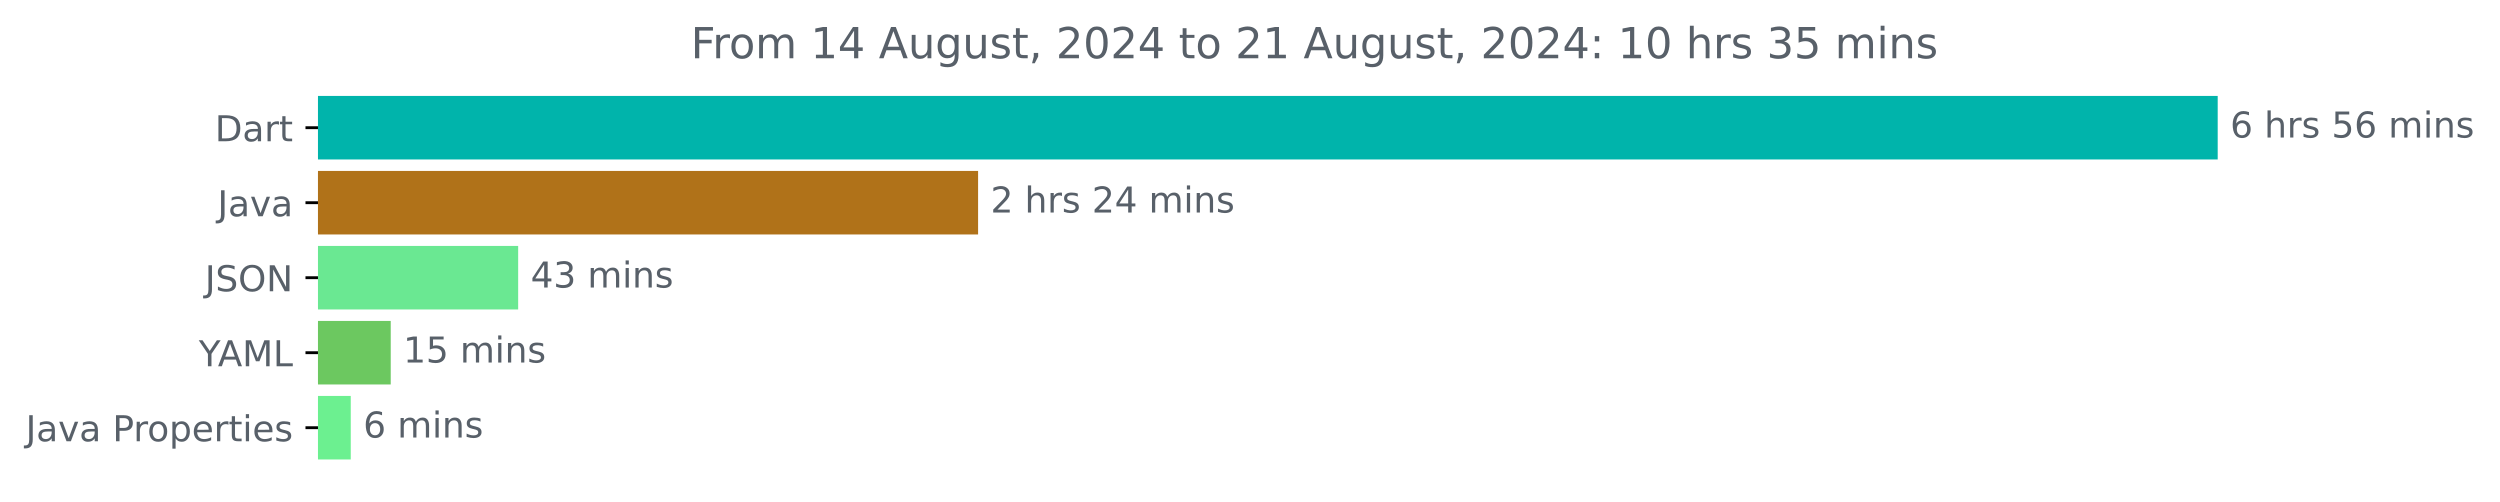
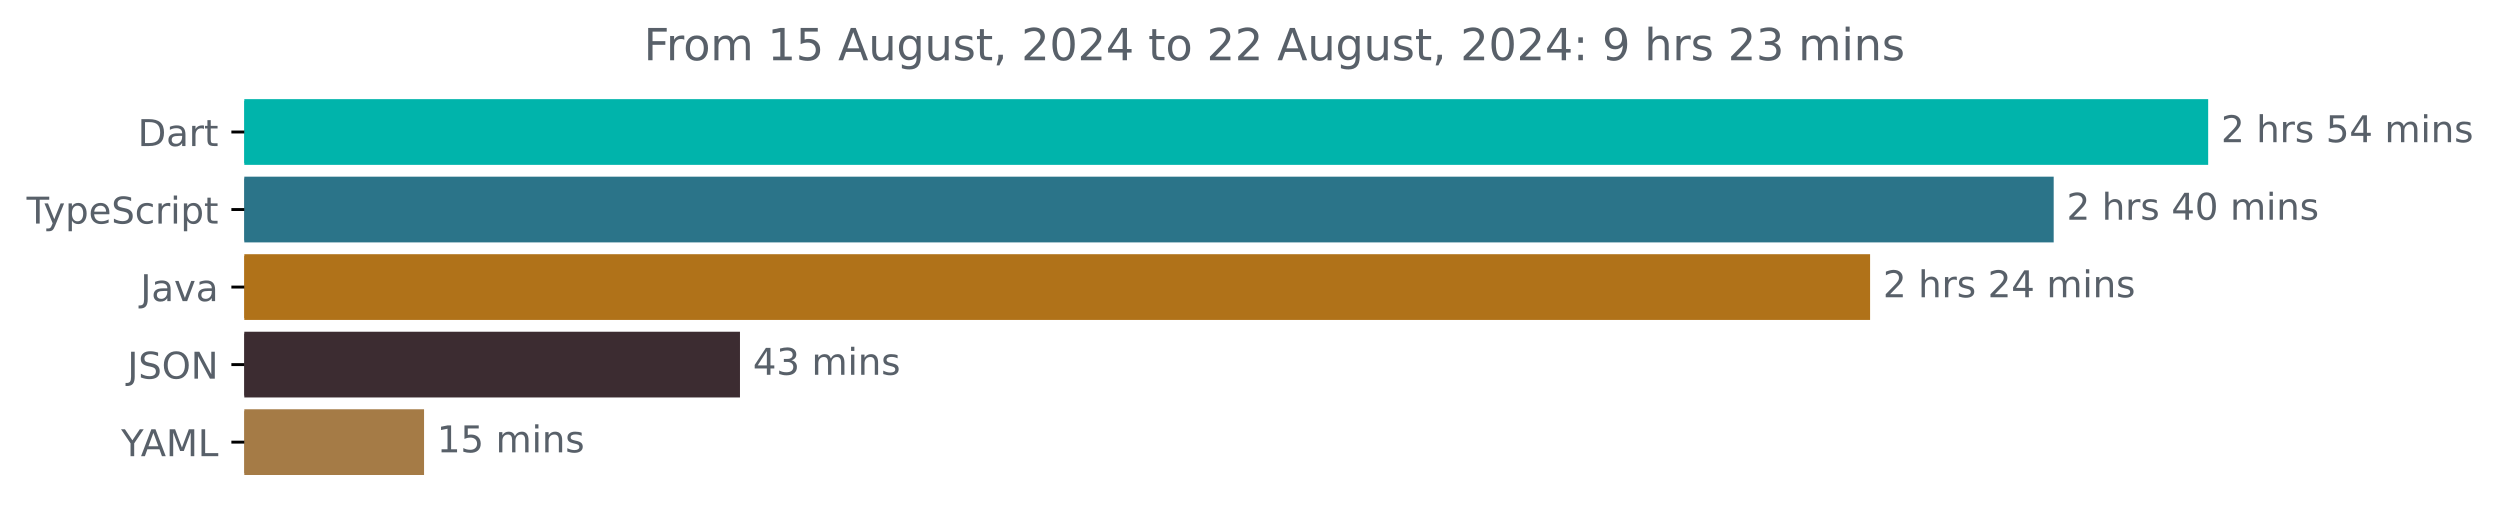
- <svg xmlns="http://www.w3.org/2000/svg" xmlns:xlink="http://www.w3.org/1999/xlink" width="700.01pt" height="140.398pt" viewBox="0 0 700.01 140.398" version="1.1">
+ <svg xmlns="http://www.w3.org/2000/svg" xmlns:xlink="http://www.w3.org/1999/xlink" width="677.144pt" height="140.398pt" viewBox="0 0 677.144 140.398" version="1.1">
  <defs>
    <style type="text/css">*{stroke-linejoin: round; stroke-linecap: butt}</style>
  </defs>
  <g id="figure_1">
    <g id="patch_1">
-       <path d="M 0 140.398  L 700.01 140.398  L 700.01 0  L 0 0  L 0 140.398  z " style="fill: none" />
+       <path d="M -0 140.398  L 677.144 140.398  L 677.144 0  L -0 0  L -0 140.398  z " style="fill: none" />
    </g>
    <g id="axes_1">
      <g id="patch_2">
-         <path d="M 89.036 27.358  L 620.465 27.358  L 620.465 44.158  L 89.036 44.158  z " clip-path="url(#pee0c96972b)" style="fill: #00b4ab; stroke: #00b4ab; stroke-linejoin: miter" />
+         <path d="M 66.17 27.358  L 597.599 27.358  L 597.599 44.158  L 66.17 44.158  z " clip-path="url(#pb655d90a09)" style="fill: #00b4ab; stroke: #00b4ab; stroke-linejoin: miter" />
      </g>
      <g id="patch_3">
-         <path d="M 89.036 48.358  L 273.369 48.358  L 273.369 65.158  L 89.036 65.158  z " clip-path="url(#pee0c96972b)" style="fill: #b07219; stroke: #b07219; stroke-linejoin: miter" />
+         <path d="M 66.17 48.358  L 555.757 48.358  L 555.757 65.158  L 66.17 65.158  z " clip-path="url(#pb655d90a09)" style="fill: #2b7489; stroke: #2b7489; stroke-linejoin: miter" />
      </g>
      <g id="patch_4">
-         <path d="M 89.036 69.358  L 144.587 69.358  L 144.587 86.158  L 89.036 86.158  z " clip-path="url(#pee0c96972b)" style="fill: #6ae892; stroke: #6ae892; stroke-linejoin: miter" />
+         <path d="M 66.17 69.358  L 506.026 69.358  L 506.026 86.158  L 66.17 86.158  z " clip-path="url(#pb655d90a09)" style="fill: #b07219; stroke: #b07219; stroke-linejoin: miter" />
      </g>
      <g id="patch_5">
-         <path d="M 89.036 90.358  L 108.905 90.358  L 108.905 107.158  L 89.036 107.158  z " clip-path="url(#pee0c96972b)" style="fill: #6cc860; stroke: #6cc860; stroke-linejoin: miter" />
+         <path d="M 66.17 90.358  L 199.928 90.358  L 199.928 107.158  L 66.17 107.158  z " clip-path="url(#pb655d90a09)" style="fill: #3c2c31; stroke: #3c2c31; stroke-linejoin: miter" />
      </g>
      <g id="patch_6">
-         <path d="M 89.036 111.358  L 97.713 111.358  L 97.713 128.158  L 89.036 128.158  z " clip-path="url(#pee0c96972b)" style="fill: #6cf090; stroke: #6cf090; stroke-linejoin: miter" />
+         <path d="M 66.17 111.358  L 114.357 111.358  L 114.357 128.158  L 66.17 128.158  z " clip-path="url(#pb655d90a09)" style="fill: #a57b46; stroke: #a57b46; stroke-linejoin: miter" />
      </g>
      <g id="matplotlib.axis_1" />
      <g id="matplotlib.axis_2">
        <g id="ytick_1">
          <g id="line2d_1">
            <defs>
-               <path id="m2490106f35" d="M 0 0  L -3.5 0  " style="stroke: #000000; stroke-width: 0.8" />
+               <path id="m8433dd0aea" d="M 0 0  L -3.5 0  " style="stroke: #000000; stroke-width: 0.8" />
            </defs>
            <g>
-               <use xlink:href="#m2490106f35" x="89.036" y="35.758" style="stroke: #000000; stroke-width: 0.8" />
+               <use xlink:href="#m8433dd0aea" x="66.17" y="35.758" style="stroke: #000000; stroke-width: 0.8" />
            </g>
          </g>
          <g id="text_1">
-             <g style="fill: #586069" transform="translate(60.17656 39.55734) scale(0.1 -0.1)">
+             <g style="fill: #586069" transform="translate(37.31094 39.55734) scale(0.1 -0.1)">
              <defs>
                <path id="DejaVuSans-44" d="M 1259 4147  L 1259 519  L 2022 519  Q 2988 519 3436 956  Q 3884 1394 3884 2338  Q 3884 3275 3436 3711  Q 2988 4147 2022 4147  L 1259 4147  z M 628 4666  L 1925 4666  Q 3281 4666 3915 4102  Q 4550 3538 4550 2338  Q 4550 1131 3912 565  Q 3275 0 1925 0  L 628 0  L 628 4666  z " transform="scale(0.015625)" />
                <path id="DejaVuSans-61" d="M 2194 1759  Q 1497 1759 1228 1600  Q 959 1441 959 1056  Q 959 750 1161 570  Q 1363 391 1709 391  Q 2188 391 2477 730  Q 2766 1069 2766 1631  L 2766 1759  L 2194 1759  z M 3341 1997  L 3341 0  L 2766 0  L 2766 531  Q 2569 213 2275 61  Q 1981 -91 1556 -91  Q 1019 -91 701 211  Q 384 513 384 1019  Q 384 1609 779 1909  Q 1175 2209 1959 2209  L 2766 2209  L 2766 2266  Q 2766 2663 2505 2880  Q 2244 3097 1772 3097  Q 1472 3097 1187 3025  Q 903 2953 641 2809  L 641 3341  Q 956 3463 1253 3523  Q 1550 3584 1831 3584  Q 2591 3584 2966 3190  Q 3341 2797 3341 1997  z " transform="scale(0.015625)" />
                <path id="DejaVuSans-72" d="M 2631 2963  Q 2534 3019 2420 3045  Q 2306 3072 2169 3072  Q 1681 3072 1420 2755  Q 1159 2438 1159 1844  L 1159 0  L 581 0  L 581 3500  L 1159 3500  L 1159 2956  Q 1341 3275 1631 3429  Q 1922 3584 2338 3584  Q 2397 3584 2469 3576  Q 2541 3569 2628 3553  L 2631 2963  z " transform="scale(0.015625)" />
                <path id="DejaVuSans-74" d="M 1172 4494  L 1172 3500  L 2356 3500  L 2356 3053  L 1172 3053  L 1172 1153  Q 1172 725 1289 603  Q 1406 481 1766 481  L 2356 481  L 2356 0  L 1766 0  Q 1100 0 847 248  Q 594 497 594 1153  L 594 3053  L 172 3053  L 172 3500  L 594 3500  L 594 4494  L 1172 4494  z " transform="scale(0.015625)" />
              </defs>
              <use xlink:href="#DejaVuSans-44" />
              <use xlink:href="#DejaVuSans-61" x="77.002" />
              <use xlink:href="#DejaVuSans-72" x="138.281" />
              <use xlink:href="#DejaVuSans-74" x="179.395" />
            </g>
          </g>
        </g>
        <g id="ytick_2">
          <g id="line2d_2">
            <g>
-               <use xlink:href="#m2490106f35" x="89.036" y="56.758" style="stroke: #000000; stroke-width: 0.8" />
+               <use xlink:href="#m8433dd0aea" x="66.17" y="56.758" style="stroke: #000000; stroke-width: 0.8" />
            </g>
          </g>
          <g id="text_2">
-             <g style="fill: #586069" transform="translate(60.91094 60.55734) scale(0.1 -0.1)">
+             <g style="fill: #586069" transform="translate(7.2 60.55734) scale(0.1 -0.1)">
+               <defs>
+                 <path id="DejaVuSans-54" d="M -19 4666  L 3928 4666  L 3928 4134  L 2272 4134  L 2272 0  L 1638 0  L 1638 4134  L -19 4134  L -19 4666  z " transform="scale(0.015625)" />
+                 <path id="DejaVuSans-79" d="M 2059 -325  Q 1816 -950 1584 -1140  Q 1353 -1331 966 -1331  L 506 -1331  L 506 -850  L 844 -850  Q 1081 -850 1212 -737  Q 1344 -625 1503 -206  L 1606 56  L 191 3500  L 800 3500  L 1894 763  L 2988 3500  L 3597 3500  L 2059 -325  z " transform="scale(0.015625)" />
+                 <path id="DejaVuSans-70" d="M 1159 525  L 1159 -1331  L 581 -1331  L 581 3500  L 1159 3500  L 1159 2969  Q 1341 3281 1617 3432  Q 1894 3584 2278 3584  Q 2916 3584 3314 3078  Q 3713 2572 3713 1747  Q 3713 922 3314 415  Q 2916 -91 2278 -91  Q 1894 -91 1617 61  Q 1341 213 1159 525  z M 3116 1747  Q 3116 2381 2855 2742  Q 2594 3103 2138 3103  Q 1681 3103 1420 2742  Q 1159 2381 1159 1747  Q 1159 1113 1420 752  Q 1681 391 2138 391  Q 2594 391 2855 752  Q 3116 1113 3116 1747  z " transform="scale(0.015625)" />
+                 <path id="DejaVuSans-65" d="M 3597 1894  L 3597 1613  L 953 1613  Q 991 1019 1311 708  Q 1631 397 2203 397  Q 2534 397 2845 478  Q 3156 559 3463 722  L 3463 178  Q 3153 47 2828 -22  Q 2503 -91 2169 -91  Q 1331 -91 842 396  Q 353 884 353 1716  Q 353 2575 817 3079  Q 1281 3584 2069 3584  Q 2775 3584 3186 3129  Q 3597 2675 3597 1894  z M 3022 2063  Q 3016 2534 2758 2815  Q 2500 3097 2075 3097  Q 1594 3097 1305 2825  Q 1016 2553 972 2059  L 3022 2063  z " transform="scale(0.015625)" />
+                 <path id="DejaVuSans-53" d="M 3425 4513  L 3425 3897  Q 3066 4069 2747 4153  Q 2428 4238 2131 4238  Q 1616 4238 1336 4038  Q 1056 3838 1056 3469  Q 1056 3159 1242 3001  Q 1428 2844 1947 2747  L 2328 2669  Q 3034 2534 3370 2195  Q 3706 1856 3706 1288  Q 3706 609 3251 259  Q 2797 -91 1919 -91  Q 1588 -91 1214 -16  Q 841 59 441 206  L 441 856  Q 825 641 1194 531  Q 1563 422 1919 422  Q 2459 422 2753 634  Q 3047 847 3047 1241  Q 3047 1584 2836 1778  Q 2625 1972 2144 2069  L 1759 2144  Q 1053 2284 737 2584  Q 422 2884 422 3419  Q 422 4038 858 4394  Q 1294 4750 2059 4750  Q 2388 4750 2728 4690  Q 3069 4631 3425 4513  z " transform="scale(0.015625)" />
+                 <path id="DejaVuSans-63" d="M 3122 3366  L 3122 2828  Q 2878 2963 2633 3030  Q 2388 3097 2138 3097  Q 1578 3097 1268 2742  Q 959 2388 959 1747  Q 959 1106 1268 751  Q 1578 397 2138 397  Q 2388 397 2633 464  Q 2878 531 3122 666  L 3122 134  Q 2881 22 2623 -34  Q 2366 -91 2075 -91  Q 1284 -91 818 406  Q 353 903 353 1747  Q 353 2603 823 3093  Q 1294 3584 2113 3584  Q 2378 3584 2631 3529  Q 2884 3475 3122 3366  z " transform="scale(0.015625)" />
+                 <path id="DejaVuSans-69" d="M 603 3500  L 1178 3500  L 1178 0  L 603 0  L 603 3500  z M 603 4863  L 1178 4863  L 1178 4134  L 603 4134  L 603 4863  z " transform="scale(0.015625)" />
+               </defs>
+               <use xlink:href="#DejaVuSans-54" />
+               <use xlink:href="#DejaVuSans-79" x="45.459" />
+               <use xlink:href="#DejaVuSans-70" x="104.639" />
+               <use xlink:href="#DejaVuSans-65" x="168.115" />
+               <use xlink:href="#DejaVuSans-53" x="229.639" />
+               <use xlink:href="#DejaVuSans-63" x="293.115" />
+               <use xlink:href="#DejaVuSans-72" x="348.096" />
+               <use xlink:href="#DejaVuSans-69" x="389.209" />
+               <use xlink:href="#DejaVuSans-70" x="416.992" />
+               <use xlink:href="#DejaVuSans-74" x="480.469" />
+             </g>
+           </g>
+         </g>
+         <g id="ytick_3">
+           <g id="line2d_3">
+             <g>
+               <use xlink:href="#m8433dd0aea" x="66.17" y="77.758" style="stroke: #000000; stroke-width: 0.8" />
+             </g>
+           </g>
+           <g id="text_3">
+             <g style="fill: #586069" transform="translate(38.04531 81.55734) scale(0.1 -0.1)">
              <defs>
                <path id="DejaVuSans-4a" d="M 628 4666  L 1259 4666  L 1259 325  Q 1259 -519 939 -900  Q 619 -1281 -91 -1281  L -331 -1281  L -331 -750  L -134 -750  Q 284 -750 456 -515  Q 628 -281 628 325  L 628 4666  z " transform="scale(0.015625)" />
                <path id="DejaVuSans-76" d="M 191 3500  L 800 3500  L 1894 563  L 2988 3500  L 3597 3500  L 2284 0  L 1503 0  L 191 3500  z " transform="scale(0.015625)" />
              </defs>
              <use xlink:href="#DejaVuSans-4a" />
              <use xlink:href="#DejaVuSans-61" x="29.492" />
              <use xlink:href="#DejaVuSans-76" x="90.771" />
              <use xlink:href="#DejaVuSans-61" x="149.951" />
            </g>
          </g>
        </g>
-         <g id="ytick_3">
-           <g id="line2d_3">
-             <g>
-               <use xlink:href="#m2490106f35" x="89.036" y="77.758" style="stroke: #000000; stroke-width: 0.8" />
-             </g>
-           </g>
-           <g id="text_3">
-             <g style="fill: #586069" transform="translate(57.38437 81.55734) scale(0.1 -0.1)">
-               <defs>
-                 <path id="DejaVuSans-53" d="M 3425 4513  L 3425 3897  Q 3066 4069 2747 4153  Q 2428 4238 2131 4238  Q 1616 4238 1336 4038  Q 1056 3838 1056 3469  Q 1056 3159 1242 3001  Q 1428 2844 1947 2747  L 2328 2669  Q 3034 2534 3370 2195  Q 3706 1856 3706 1288  Q 3706 609 3251 259  Q 2797 -91 1919 -91  Q 1588 -91 1214 -16  Q 841 59 441 206  L 441 856  Q 825 641 1194 531  Q 1563 422 1919 422  Q 2459 422 2753 634  Q 3047 847 3047 1241  Q 3047 1584 2836 1778  Q 2625 1972 2144 2069  L 1759 2144  Q 1053 2284 737 2584  Q 422 2884 422 3419  Q 422 4038 858 4394  Q 1294 4750 2059 4750  Q 2388 4750 2728 4690  Q 3069 4631 3425 4513  z " transform="scale(0.015625)" />
+         <g id="ytick_4">
+           <g id="line2d_4">
+             <g>
+               <use xlink:href="#m8433dd0aea" x="66.17" y="98.758" style="stroke: #000000; stroke-width: 0.8" />
+             </g>
+           </g>
+           <g id="text_4">
+             <g style="fill: #586069" transform="translate(34.51875 102.5573) scale(0.1 -0.1)">
+               <defs>
                <path id="DejaVuSans-4f" d="M 2522 4238  Q 1834 4238 1429 3725  Q 1025 3213 1025 2328  Q 1025 1447 1429 934  Q 1834 422 2522 422  Q 3209 422 3611 934  Q 4013 1447 4013 2328  Q 4013 3213 3611 3725  Q 3209 4238 2522 4238  z M 2522 4750  Q 3503 4750 4090 4092  Q 4678 3434 4678 2328  Q 4678 1225 4090 567  Q 3503 -91 2522 -91  Q 1538 -91 948 565  Q 359 1222 359 2328  Q 359 3434 948 4092  Q 1538 4750 2522 4750  z " transform="scale(0.015625)" />
                <path id="DejaVuSans-4e" d="M 628 4666  L 1478 4666  L 3547 763  L 3547 4666  L 4159 4666  L 4159 0  L 3309 0  L 1241 3903  L 1241 0  L 628 0  L 628 4666  z " transform="scale(0.015625)" />
              </defs>
              <use xlink:href="#DejaVuSans-4a" />
              <use xlink:href="#DejaVuSans-53" x="29.492" />
              <use xlink:href="#DejaVuSans-4f" x="92.969" />
              <use xlink:href="#DejaVuSans-4e" x="171.68" />
            </g>
          </g>
        </g>
-         <g id="ytick_4">
-           <g id="line2d_4">
-             <g>
-               <use xlink:href="#m2490106f35" x="89.036" y="98.758" style="stroke: #000000; stroke-width: 0.8" />
-             </g>
-           </g>
-           <g id="text_4">
-             <g style="fill: #586069" transform="translate(55.6625 102.5573) scale(0.1 -0.1)">
+         <g id="ytick_5">
+           <g id="line2d_5">
+             <g>
+               <use xlink:href="#m8433dd0aea" x="66.17" y="119.758" style="stroke: #000000; stroke-width: 0.8" />
+             </g>
+           </g>
+           <g id="text_5">
+             <g style="fill: #586069" transform="translate(32.79688 123.5573) scale(0.1 -0.1)">
              <defs>
                <path id="DejaVuSans-59" d="M -13 4666  L 666 4666  L 1959 2747  L 3244 4666  L 3922 4666  L 2272 2222  L 2272 0  L 1638 0  L 1638 2222  L -13 4666  z " transform="scale(0.015625)" />
                <path id="DejaVuSans-41" d="M 2188 4044  L 1331 1722  L 3047 1722  L 2188 4044  z M 1831 4666  L 2547 4666  L 4325 0  L 3669 0  L 3244 1197  L 1141 1197  L 716 0  L 50 0  L 1831 4666  z " transform="scale(0.015625)" />
                <path id="DejaVuSans-4d" d="M 628 4666  L 1569 4666  L 2759 1491  L 3956 4666  L 4897 4666  L 4897 0  L 4281 0  L 4281 4097  L 3078 897  L 2444 897  L 1241 4097  L 1241 0  L 628 0  L 628 4666  z " transform="scale(0.015625)" />
                <path id="DejaVuSans-4c" d="M 628 4666  L 1259 4666  L 1259 531  L 3531 531  L 3531 0  L 628 0  L 628 4666  z " transform="scale(0.015625)" />
              </defs>
              <use xlink:href="#DejaVuSans-59" />
              <use xlink:href="#DejaVuSans-41" x="53.334" />
              <use xlink:href="#DejaVuSans-4d" x="121.742" />
              <use xlink:href="#DejaVuSans-4c" x="208.021" />
            </g>
          </g>
        </g>
-         <g id="ytick_5">
-           <g id="line2d_5">
-             <g>
-               <use xlink:href="#m2490106f35" x="89.036" y="119.758" style="stroke: #000000; stroke-width: 0.8" />
-             </g>
-           </g>
-           <g id="text_5">
-             <g style="fill: #586069" transform="translate(7.2 123.5573) scale(0.1 -0.1)">
-               <defs>
-                 <path id="DejaVuSans-20" transform="scale(0.015625)" />
-                 <path id="DejaVuSans-50" d="M 1259 4147  L 1259 2394  L 2053 2394  Q 2494 2394 2734 2622  Q 2975 2850 2975 3272  Q 2975 3691 2734 3919  Q 2494 4147 2053 4147  L 1259 4147  z M 628 4666  L 2053 4666  Q 2838 4666 3239 4311  Q 3641 3956 3641 3272  Q 3641 2581 3239 2228  Q 2838 1875 2053 1875  L 1259 1875  L 1259 0  L 628 0  L 628 4666  z " transform="scale(0.015625)" />
-                 <path id="DejaVuSans-6f" d="M 1959 3097  Q 1497 3097 1228 2736  Q 959 2375 959 1747  Q 959 1119 1226 758  Q 1494 397 1959 397  Q 2419 397 2687 759  Q 2956 1122 2956 1747  Q 2956 2369 2687 2733  Q 2419 3097 1959 3097  z M 1959 3584  Q 2709 3584 3137 3096  Q 3566 2609 3566 1747  Q 3566 888 3137 398  Q 2709 -91 1959 -91  Q 1206 -91 779 398  Q 353 888 353 1747  Q 353 2609 779 3096  Q 1206 3584 1959 3584  z " transform="scale(0.015625)" />
-                 <path id="DejaVuSans-70" d="M 1159 525  L 1159 -1331  L 581 -1331  L 581 3500  L 1159 3500  L 1159 2969  Q 1341 3281 1617 3432  Q 1894 3584 2278 3584  Q 2916 3584 3314 3078  Q 3713 2572 3713 1747  Q 3713 922 3314 415  Q 2916 -91 2278 -91  Q 1894 -91 1617 61  Q 1341 213 1159 525  z M 3116 1747  Q 3116 2381 2855 2742  Q 2594 3103 2138 3103  Q 1681 3103 1420 2742  Q 1159 2381 1159 1747  Q 1159 1113 1420 752  Q 1681 391 2138 391  Q 2594 391 2855 752  Q 3116 1113 3116 1747  z " transform="scale(0.015625)" />
-                 <path id="DejaVuSans-65" d="M 3597 1894  L 3597 1613  L 953 1613  Q 991 1019 1311 708  Q 1631 397 2203 397  Q 2534 397 2845 478  Q 3156 559 3463 722  L 3463 178  Q 3153 47 2828 -22  Q 2503 -91 2169 -91  Q 1331 -91 842 396  Q 353 884 353 1716  Q 353 2575 817 3079  Q 1281 3584 2069 3584  Q 2775 3584 3186 3129  Q 3597 2675 3597 1894  z M 3022 2063  Q 3016 2534 2758 2815  Q 2500 3097 2075 3097  Q 1594 3097 1305 2825  Q 1016 2553 972 2059  L 3022 2063  z " transform="scale(0.015625)" />
-                 <path id="DejaVuSans-69" d="M 603 3500  L 1178 3500  L 1178 0  L 603 0  L 603 3500  z M 603 4863  L 1178 4863  L 1178 4134  L 603 4134  L 603 4863  z " transform="scale(0.015625)" />
-                 <path id="DejaVuSans-73" d="M 2834 3397  L 2834 2853  Q 2591 2978 2328 3040  Q 2066 3103 1784 3103  Q 1356 3103 1142 2972  Q 928 2841 928 2578  Q 928 2378 1081 2264  Q 1234 2150 1697 2047  L 1894 2003  Q 2506 1872 2764 1633  Q 3022 1394 3022 966  Q 3022 478 2636 193  Q 2250 -91 1575 -91  Q 1294 -91 989 -36  Q 684 19 347 128  L 347 722  Q 666 556 975 473  Q 1284 391 1588 391  Q 1994 391 2212 530  Q 2431 669 2431 922  Q 2431 1156 2273 1281  Q 2116 1406 1581 1522  L 1381 1569  Q 847 1681 609 1914  Q 372 2147 372 2553  Q 372 3047 722 3315  Q 1072 3584 1716 3584  Q 2034 3584 2315 3537  Q 2597 3491 2834 3397  z " transform="scale(0.015625)" />
-               </defs>
-               <use xlink:href="#DejaVuSans-4a" />
-               <use xlink:href="#DejaVuSans-61" x="29.492" />
-               <use xlink:href="#DejaVuSans-76" x="90.771" />
-               <use xlink:href="#DejaVuSans-61" x="149.951" />
-               <use xlink:href="#DejaVuSans-20" x="211.23" />
-               <use xlink:href="#DejaVuSans-50" x="243.018" />
-               <use xlink:href="#DejaVuSans-72" x="301.57" />
-               <use xlink:href="#DejaVuSans-6f" x="340.434" />
-               <use xlink:href="#DejaVuSans-70" x="401.615" />
-               <use xlink:href="#DejaVuSans-65" x="465.092" />
-               <use xlink:href="#DejaVuSans-72" x="526.615" />
-               <use xlink:href="#DejaVuSans-74" x="567.729" />
-               <use xlink:href="#DejaVuSans-69" x="606.938" />
-               <use xlink:href="#DejaVuSans-65" x="634.721" />
-               <use xlink:href="#DejaVuSans-73" x="696.244" />
-             </g>
-           </g>
-         </g>
      </g>
      <g id="text_6">
-         <g style="fill: #586069" transform="translate(624.4645 38.5175) scale(0.1 -0.1)">
-           <defs>
-             <path id="DejaVuSans-36" d="M 2113 2584  Q 1688 2584 1439 2293  Q 1191 2003 1191 1497  Q 1191 994 1439 701  Q 1688 409 2113 409  Q 2538 409 2786 701  Q 3034 994 3034 1497  Q 3034 2003 2786 2293  Q 2538 2584 2113 2584  z M 3366 4563  L 3366 3988  Q 3128 4100 2886 4159  Q 2644 4219 2406 4219  Q 1781 4219 1451 3797  Q 1122 3375 1075 2522  Q 1259 2794 1537 2939  Q 1816 3084 2150 3084  Q 2853 3084 3261 2657  Q 3669 2231 3669 1497  Q 3669 778 3244 343  Q 2819 -91 2113 -91  Q 1303 -91 875 529  Q 447 1150 447 2328  Q 447 3434 972 4092  Q 1497 4750 2381 4750  Q 2619 4750 2861 4703  Q 3103 4656 3366 4563  z " transform="scale(0.015625)" />
+         <g style="fill: #586069" transform="translate(601.5989 38.5175) scale(0.1 -0.1)">
+           <defs>
+             <path id="DejaVuSans-32" d="M 1228 531  L 3431 531  L 3431 0  L 469 0  L 469 531  Q 828 903 1448 1529  Q 2069 2156 2228 2338  Q 2531 2678 2651 2914  Q 2772 3150 2772 3378  Q 2772 3750 2511 3984  Q 2250 4219 1831 4219  Q 1534 4219 1204 4116  Q 875 4013 500 3803  L 500 4441  Q 881 4594 1212 4672  Q 1544 4750 1819 4750  Q 2544 4750 2975 4387  Q 3406 4025 3406 3419  Q 3406 3131 3298 2873  Q 3191 2616 2906 2266  Q 2828 2175 2409 1742  Q 1991 1309 1228 531  z " transform="scale(0.015625)" />
+             <path id="DejaVuSans-20" transform="scale(0.015625)" />
            <path id="DejaVuSans-68" d="M 3513 2113  L 3513 0  L 2938 0  L 2938 2094  Q 2938 2591 2744 2837  Q 2550 3084 2163 3084  Q 1697 3084 1428 2787  Q 1159 2491 1159 1978  L 1159 0  L 581 0  L 581 4863  L 1159 4863  L 1159 2956  Q 1366 3272 1645 3428  Q 1925 3584 2291 3584  Q 2894 3584 3203 3211  Q 3513 2838 3513 2113  z " transform="scale(0.015625)" />
+             <path id="DejaVuSans-73" d="M 2834 3397  L 2834 2853  Q 2591 2978 2328 3040  Q 2066 3103 1784 3103  Q 1356 3103 1142 2972  Q 928 2841 928 2578  Q 928 2378 1081 2264  Q 1234 2150 1697 2047  L 1894 2003  Q 2506 1872 2764 1633  Q 3022 1394 3022 966  Q 3022 478 2636 193  Q 2250 -91 1575 -91  Q 1294 -91 989 -36  Q 684 19 347 128  L 347 722  Q 666 556 975 473  Q 1284 391 1588 391  Q 1994 391 2212 530  Q 2431 669 2431 922  Q 2431 1156 2273 1281  Q 2116 1406 1581 1522  L 1381 1569  Q 847 1681 609 1914  Q 372 2147 372 2553  Q 372 3047 722 3315  Q 1072 3584 1716 3584  Q 2034 3584 2315 3537  Q 2597 3491 2834 3397  z " transform="scale(0.015625)" />
            <path id="DejaVuSans-35" d="M 691 4666  L 3169 4666  L 3169 4134  L 1269 4134  L 1269 2991  Q 1406 3038 1543 3061  Q 1681 3084 1819 3084  Q 2600 3084 3056 2656  Q 3513 2228 3513 1497  Q 3513 744 3044 326  Q 2575 -91 1722 -91  Q 1428 -91 1123 -41  Q 819 9 494 109  L 494 744  Q 775 591 1075 516  Q 1375 441 1709 441  Q 2250 441 2565 725  Q 2881 1009 2881 1497  Q 2881 1984 2565 2268  Q 2250 2553 1709 2553  Q 1456 2553 1204 2497  Q 953 2441 691 2322  L 691 4666  z " transform="scale(0.015625)" />
+             <path id="DejaVuSans-34" d="M 2419 4116  L 825 1625  L 2419 1625  L 2419 4116  z M 2253 4666  L 3047 4666  L 3047 1625  L 3713 1625  L 3713 1100  L 3047 1100  L 3047 0  L 2419 0  L 2419 1100  L 313 1100  L 313 1709  L 2253 4666  z " transform="scale(0.015625)" />
            <path id="DejaVuSans-6d" d="M 3328 2828  Q 3544 3216 3844 3400  Q 4144 3584 4550 3584  Q 5097 3584 5394 3201  Q 5691 2819 5691 2113  L 5691 0  L 5113 0  L 5113 2094  Q 5113 2597 4934 2840  Q 4756 3084 4391 3084  Q 3944 3084 3684 2787  Q 3425 2491 3425 1978  L 3425 0  L 2847 0  L 2847 2094  Q 2847 2600 2669 2842  Q 2491 3084 2119 3084  Q 1678 3084 1418 2786  Q 1159 2488 1159 1978  L 1159 0  L 581 0  L 581 3500  L 1159 3500  L 1159 2956  Q 1356 3278 1631 3431  Q 1906 3584 2284 3584  Q 2666 3584 2933 3390  Q 3200 3197 3328 2828  z " transform="scale(0.015625)" />
            <path id="DejaVuSans-6e" d="M 3513 2113  L 3513 0  L 2938 0  L 2938 2094  Q 2938 2591 2744 2837  Q 2550 3084 2163 3084  Q 1697 3084 1428 2787  Q 1159 2491 1159 1978  L 1159 0  L 581 0  L 581 3500  L 1159 3500  L 1159 2956  Q 1366 3272 1645 3428  Q 1925 3584 2291 3584  Q 2894 3584 3203 3211  Q 3513 2838 3513 2113  z " transform="scale(0.015625)" />
          </defs>
-           <use xlink:href="#DejaVuSans-36" />
+           <use xlink:href="#DejaVuSans-32" />
          <use xlink:href="#DejaVuSans-20" x="63.623" />
          <use xlink:href="#DejaVuSans-68" x="95.41" />
          <use xlink:href="#DejaVuSans-72" x="158.789" />
          <use xlink:href="#DejaVuSans-73" x="199.902" />
          <use xlink:href="#DejaVuSans-20" x="252.002" />
          <use xlink:href="#DejaVuSans-35" x="283.789" />
-           <use xlink:href="#DejaVuSans-36" x="347.412" />
+           <use xlink:href="#DejaVuSans-34" x="347.412" />
          <use xlink:href="#DejaVuSans-20" x="411.035" />
          <use xlink:href="#DejaVuSans-6d" x="442.822" />
          <use xlink:href="#DejaVuSans-69" x="540.234" />
          <use xlink:href="#DejaVuSans-6e" x="568.018" />
          <use xlink:href="#DejaVuSans-73" x="631.396" />
        </g>
      </g>
      <g id="text_7">
-         <g style="fill: #586069" transform="translate(277.3694 59.5175) scale(0.1 -0.1)">
-           <defs>
-             <path id="DejaVuSans-32" d="M 1228 531  L 3431 531  L 3431 0  L 469 0  L 469 531  Q 828 903 1448 1529  Q 2069 2156 2228 2338  Q 2531 2678 2651 2914  Q 2772 3150 2772 3378  Q 2772 3750 2511 3984  Q 2250 4219 1831 4219  Q 1534 4219 1204 4116  Q 875 4013 500 3803  L 500 4441  Q 881 4594 1212 4672  Q 1544 4750 1819 4750  Q 2544 4750 2975 4387  Q 3406 4025 3406 3419  Q 3406 3131 3298 2873  Q 3191 2616 2906 2266  Q 2828 2175 2409 1742  Q 1991 1309 1228 531  z " transform="scale(0.015625)" />
-             <path id="DejaVuSans-34" d="M 2419 4116  L 825 1625  L 2419 1625  L 2419 4116  z M 2253 4666  L 3047 4666  L 3047 1625  L 3713 1625  L 3713 1100  L 3047 1100  L 3047 0  L 2419 0  L 2419 1100  L 313 1100  L 313 1709  L 2253 4666  z " transform="scale(0.015625)" />
-           </defs>
+         <g style="fill: #586069" transform="translate(559.7568 59.5175) scale(0.1 -0.1)">
+           <defs>
+             <path id="DejaVuSans-30" d="M 2034 4250  Q 1547 4250 1301 3770  Q 1056 3291 1056 2328  Q 1056 1369 1301 889  Q 1547 409 2034 409  Q 2525 409 2770 889  Q 3016 1369 3016 2328  Q 3016 3291 2770 3770  Q 2525 4250 2034 4250  z M 2034 4750  Q 2819 4750 3233 4129  Q 3647 3509 3647 2328  Q 3647 1150 3233 529  Q 2819 -91 2034 -91  Q 1250 -91 836 529  Q 422 1150 422 2328  Q 422 3509 836 4129  Q 1250 4750 2034 4750  z " transform="scale(0.015625)" />
+           </defs>
+           <use xlink:href="#DejaVuSans-32" />
+           <use xlink:href="#DejaVuSans-20" x="63.623" />
+           <use xlink:href="#DejaVuSans-68" x="95.41" />
+           <use xlink:href="#DejaVuSans-72" x="158.789" />
+           <use xlink:href="#DejaVuSans-73" x="199.902" />
+           <use xlink:href="#DejaVuSans-20" x="252.002" />
+           <use xlink:href="#DejaVuSans-34" x="283.789" />
+           <use xlink:href="#DejaVuSans-30" x="347.412" />
+           <use xlink:href="#DejaVuSans-20" x="411.035" />
+           <use xlink:href="#DejaVuSans-6d" x="442.822" />
+           <use xlink:href="#DejaVuSans-69" x="540.234" />
+           <use xlink:href="#DejaVuSans-6e" x="568.018" />
+           <use xlink:href="#DejaVuSans-73" x="631.396" />
+         </g>
+       </g>
+       <g id="text_8">
+         <g style="fill: #586069" transform="translate(510.0265 80.5175) scale(0.1 -0.1)">
          <use xlink:href="#DejaVuSans-32" />
          <use xlink:href="#DejaVuSans-20" x="63.623" />
          <use xlink:href="#DejaVuSans-68" x="95.41" />
          <use xlink:href="#DejaVuSans-72" x="158.789" />
          <use xlink:href="#DejaVuSans-73" x="199.902" />
          <use xlink:href="#DejaVuSans-20" x="252.002" />
          <use xlink:href="#DejaVuSans-32" x="283.789" />
          <use xlink:href="#DejaVuSans-34" x="347.412" />
          <use xlink:href="#DejaVuSans-20" x="411.035" />
          <use xlink:href="#DejaVuSans-6d" x="442.822" />
          <use xlink:href="#DejaVuSans-69" x="540.234" />
          <use xlink:href="#DejaVuSans-6e" x="568.018" />
          <use xlink:href="#DejaVuSans-73" x="631.396" />
        </g>
      </g>
-       <g id="text_8">
-         <g style="fill: #586069" transform="translate(148.5874 80.5175) scale(0.1 -0.1)">
+       <g id="text_9">
+         <g style="fill: #586069" transform="translate(203.9277 101.5175) scale(0.1 -0.1)">
          <defs>
            <path id="DejaVuSans-33" d="M 2597 2516  Q 3050 2419 3304 2112  Q 3559 1806 3559 1356  Q 3559 666 3084 287  Q 2609 -91 1734 -91  Q 1441 -91 1130 -33  Q 819 25 488 141  L 488 750  Q 750 597 1062 519  Q 1375 441 1716 441  Q 2309 441 2620 675  Q 2931 909 2931 1356  Q 2931 1769 2642 2001  Q 2353 2234 1838 2234  L 1294 2234  L 1294 2753  L 1863 2753  Q 2328 2753 2575 2939  Q 2822 3125 2822 3475  Q 2822 3834 2567 4026  Q 2313 4219 1838 4219  Q 1578 4219 1281 4162  Q 984 4106 628 3988  L 628 4550  Q 988 4650 1302 4700  Q 1616 4750 1894 4750  Q 2613 4750 3031 4423  Q 3450 4097 3450 3541  Q 3450 3153 3228 2886  Q 3006 2619 2597 2516  z " transform="scale(0.015625)" />
          </defs>
          <use xlink:href="#DejaVuSans-34" />
          <use xlink:href="#DejaVuSans-33" x="63.623" />
          <use xlink:href="#DejaVuSans-20" x="127.246" />
          <use xlink:href="#DejaVuSans-6d" x="159.033" />
          <use xlink:href="#DejaVuSans-69" x="256.445" />
          <use xlink:href="#DejaVuSans-6e" x="284.229" />
          <use xlink:href="#DejaVuSans-73" x="347.607" />
        </g>
      </g>
-       <g id="text_9">
-         <g style="fill: #586069" transform="translate(112.9047 101.5175) scale(0.1 -0.1)">
+       <g id="text_10">
+         <g style="fill: #586069" transform="translate(118.3573 122.5175) scale(0.1 -0.1)">
          <defs>
            <path id="DejaVuSans-31" d="M 794 531  L 1825 531  L 1825 4091  L 703 3866  L 703 4441  L 1819 4666  L 2450 4666  L 2450 531  L 3481 531  L 3481 0  L 794 0  L 794 531  z " transform="scale(0.015625)" />
          </defs>
          <use xlink:href="#DejaVuSans-31" />
          <use xlink:href="#DejaVuSans-35" x="63.623" />
          <use xlink:href="#DejaVuSans-20" x="127.246" />
          <use xlink:href="#DejaVuSans-6d" x="159.033" />
          <use xlink:href="#DejaVuSans-69" x="256.445" />
          <use xlink:href="#DejaVuSans-6e" x="284.229" />
          <use xlink:href="#DejaVuSans-73" x="347.607" />
        </g>
      </g>
-       <g id="text_10">
-         <g style="fill: #586069" transform="translate(101.7133 122.5175) scale(0.1 -0.1)">
-           <use xlink:href="#DejaVuSans-36" />
-           <use xlink:href="#DejaVuSans-20" x="63.623" />
-           <use xlink:href="#DejaVuSans-6d" x="95.41" />
-           <use xlink:href="#DejaVuSans-69" x="192.822" />
-           <use xlink:href="#DejaVuSans-6e" x="220.605" />
-           <use xlink:href="#DejaVuSans-73" x="283.984" />
-         </g>
-       </g>
      <g id="text_11">
-         <g style="fill: #586069" transform="translate(193.4322 16.31812) scale(0.12 -0.12)">
+         <g style="fill: #586069" transform="translate(174.3841 16.31812) scale(0.12 -0.12)">
          <defs>
            <path id="DejaVuSans-46" d="M 628 4666  L 3309 4666  L 3309 4134  L 1259 4134  L 1259 2759  L 3109 2759  L 3109 2228  L 1259 2228  L 1259 0  L 628 0  L 628 4666  z " transform="scale(0.015625)" />
+             <path id="DejaVuSans-6f" d="M 1959 3097  Q 1497 3097 1228 2736  Q 959 2375 959 1747  Q 959 1119 1226 758  Q 1494 397 1959 397  Q 2419 397 2687 759  Q 2956 1122 2956 1747  Q 2956 2369 2687 2733  Q 2419 3097 1959 3097  z M 1959 3584  Q 2709 3584 3137 3096  Q 3566 2609 3566 1747  Q 3566 888 3137 398  Q 2709 -91 1959 -91  Q 1206 -91 779 398  Q 353 888 353 1747  Q 353 2609 779 3096  Q 1206 3584 1959 3584  z " transform="scale(0.015625)" />
            <path id="DejaVuSans-75" d="M 544 1381  L 544 3500  L 1119 3500  L 1119 1403  Q 1119 906 1312 657  Q 1506 409 1894 409  Q 2359 409 2629 706  Q 2900 1003 2900 1516  L 2900 3500  L 3475 3500  L 3475 0  L 2900 0  L 2900 538  Q 2691 219 2414 64  Q 2138 -91 1772 -91  Q 1169 -91 856 284  Q 544 659 544 1381  z M 1991 3584  L 1991 3584  z " transform="scale(0.015625)" />
            <path id="DejaVuSans-67" d="M 2906 1791  Q 2906 2416 2648 2759  Q 2391 3103 1925 3103  Q 1463 3103 1205 2759  Q 947 2416 947 1791  Q 947 1169 1205 825  Q 1463 481 1925 481  Q 2391 481 2648 825  Q 2906 1169 2906 1791  z M 3481 434  Q 3481 -459 3084 -895  Q 2688 -1331 1869 -1331  Q 1566 -1331 1297 -1286  Q 1028 -1241 775 -1147  L 775 -588  Q 1028 -725 1275 -790  Q 1522 -856 1778 -856  Q 2344 -856 2625 -561  Q 2906 -266 2906 331  L 2906 616  Q 2728 306 2450 153  Q 2172 0 1784 0  Q 1141 0 747 490  Q 353 981 353 1791  Q 353 2603 747 3093  Q 1141 3584 1784 3584  Q 2172 3584 2450 3431  Q 2728 3278 2906 2969  L 2906 3500  L 3481 3500  L 3481 434  z " transform="scale(0.015625)" />
            <path id="DejaVuSans-2c" d="M 750 794  L 1409 794  L 1409 256  L 897 -744  L 494 -744  L 750 256  L 750 794  z " transform="scale(0.015625)" />
-             <path id="DejaVuSans-30" d="M 2034 4250  Q 1547 4250 1301 3770  Q 1056 3291 1056 2328  Q 1056 1369 1301 889  Q 1547 409 2034 409  Q 2525 409 2770 889  Q 3016 1369 3016 2328  Q 3016 3291 2770 3770  Q 2525 4250 2034 4250  z M 2034 4750  Q 2819 4750 3233 4129  Q 3647 3509 3647 2328  Q 3647 1150 3233 529  Q 2819 -91 2034 -91  Q 1250 -91 836 529  Q 422 1150 422 2328  Q 422 3509 836 4129  Q 1250 4750 2034 4750  z " transform="scale(0.015625)" />
            <path id="DejaVuSans-3a" d="M 750 794  L 1409 794  L 1409 0  L 750 0  L 750 794  z M 750 3309  L 1409 3309  L 1409 2516  L 750 2516  L 750 3309  z " transform="scale(0.015625)" />
+             <path id="DejaVuSans-39" d="M 703 97  L 703 672  Q 941 559 1184 500  Q 1428 441 1663 441  Q 2288 441 2617 861  Q 2947 1281 2994 2138  Q 2813 1869 2534 1725  Q 2256 1581 1919 1581  Q 1219 1581 811 2004  Q 403 2428 403 3163  Q 403 3881 828 4315  Q 1253 4750 1959 4750  Q 2769 4750 3195 4129  Q 3622 3509 3622 2328  Q 3622 1225 3098 567  Q 2575 -91 1691 -91  Q 1453 -91 1209 -44  Q 966 3 703 97  z M 1959 2075  Q 2384 2075 2632 2365  Q 2881 2656 2881 3163  Q 2881 3666 2632 3958  Q 2384 4250 1959 4250  Q 1534 4250 1286 3958  Q 1038 3666 1038 3163  Q 1038 2656 1286 2365  Q 1534 2075 1959 2075  z " transform="scale(0.015625)" />
          </defs>
          <use xlink:href="#DejaVuSans-46" />
          <use xlink:href="#DejaVuSans-72" x="50.27" />
          <use xlink:href="#DejaVuSans-6f" x="89.133" />
          <use xlink:href="#DejaVuSans-6d" x="150.314" />
          <use xlink:href="#DejaVuSans-20" x="247.727" />
          <use xlink:href="#DejaVuSans-31" x="279.514" />
-           <use xlink:href="#DejaVuSans-34" x="343.137" />
+           <use xlink:href="#DejaVuSans-35" x="343.137" />
          <use xlink:href="#DejaVuSans-20" x="406.76" />
          <use xlink:href="#DejaVuSans-41" x="438.547" />
          <use xlink:href="#DejaVuSans-75" x="506.955" />
          <use xlink:href="#DejaVuSans-67" x="570.334" />
          <use xlink:href="#DejaVuSans-75" x="633.811" />
          <use xlink:href="#DejaVuSans-73" x="697.189" />
          <use xlink:href="#DejaVuSans-74" x="749.289" />
          <use xlink:href="#DejaVuSans-2c" x="788.498" />
          <use xlink:href="#DejaVuSans-20" x="820.285" />
          <use xlink:href="#DejaVuSans-32" x="852.072" />
          <use xlink:href="#DejaVuSans-30" x="915.695" />
          <use xlink:href="#DejaVuSans-32" x="979.318" />
          <use xlink:href="#DejaVuSans-34" x="1042.941" />
          <use xlink:href="#DejaVuSans-20" x="1106.564" />
          <use xlink:href="#DejaVuSans-74" x="1138.352" />
          <use xlink:href="#DejaVuSans-6f" x="1177.561" />
          <use xlink:href="#DejaVuSans-20" x="1238.742" />
          <use xlink:href="#DejaVuSans-32" x="1270.529" />
-           <use xlink:href="#DejaVuSans-31" x="1334.152" />
+           <use xlink:href="#DejaVuSans-32" x="1334.152" />
          <use xlink:href="#DejaVuSans-20" x="1397.775" />
          <use xlink:href="#DejaVuSans-41" x="1429.562" />
          <use xlink:href="#DejaVuSans-75" x="1497.971" />
          <use xlink:href="#DejaVuSans-67" x="1561.35" />
          <use xlink:href="#DejaVuSans-75" x="1624.826" />
          <use xlink:href="#DejaVuSans-73" x="1688.205" />
          <use xlink:href="#DejaVuSans-74" x="1740.305" />
          <use xlink:href="#DejaVuSans-2c" x="1779.514" />
          <use xlink:href="#DejaVuSans-20" x="1811.301" />
          <use xlink:href="#DejaVuSans-32" x="1843.088" />
          <use xlink:href="#DejaVuSans-30" x="1906.711" />
          <use xlink:href="#DejaVuSans-32" x="1970.334" />
          <use xlink:href="#DejaVuSans-34" x="2033.957" />
          <use xlink:href="#DejaVuSans-3a" x="2097.58" />
          <use xlink:href="#DejaVuSans-20" x="2131.271" />
-           <use xlink:href="#DejaVuSans-31" x="2163.059" />
-           <use xlink:href="#DejaVuSans-30" x="2226.682" />
-           <use xlink:href="#DejaVuSans-20" x="2290.305" />
-           <use xlink:href="#DejaVuSans-68" x="2322.092" />
-           <use xlink:href="#DejaVuSans-72" x="2385.471" />
-           <use xlink:href="#DejaVuSans-73" x="2426.584" />
-           <use xlink:href="#DejaVuSans-20" x="2478.684" />
+           <use xlink:href="#DejaVuSans-39" x="2163.059" />
+           <use xlink:href="#DejaVuSans-20" x="2226.682" />
+           <use xlink:href="#DejaVuSans-68" x="2258.469" />
+           <use xlink:href="#DejaVuSans-72" x="2321.848" />
+           <use xlink:href="#DejaVuSans-73" x="2362.961" />
+           <use xlink:href="#DejaVuSans-20" x="2415.061" />
+           <use xlink:href="#DejaVuSans-32" x="2446.848" />
          <use xlink:href="#DejaVuSans-33" x="2510.471" />
-           <use xlink:href="#DejaVuSans-35" x="2574.094" />
-           <use xlink:href="#DejaVuSans-20" x="2637.717" />
-           <use xlink:href="#DejaVuSans-6d" x="2669.504" />
-           <use xlink:href="#DejaVuSans-69" x="2766.916" />
-           <use xlink:href="#DejaVuSans-6e" x="2794.699" />
-           <use xlink:href="#DejaVuSans-73" x="2858.078" />
+           <use xlink:href="#DejaVuSans-20" x="2574.094" />
+           <use xlink:href="#DejaVuSans-6d" x="2605.881" />
+           <use xlink:href="#DejaVuSans-69" x="2703.293" />
+           <use xlink:href="#DejaVuSans-6e" x="2731.076" />
+           <use xlink:href="#DejaVuSans-73" x="2794.455" />
        </g>
      </g>
    </g>
  </g>
  <defs>
-     <clipPath id="pee0c96972b">
-       <rect x="89.036" y="22.318" width="558" height="110.88" />
+     <clipPath id="pb655d90a09">
+       <rect x="66.17" y="22.318" width="558" height="110.88" />
    </clipPath>
  </defs>
</svg>
